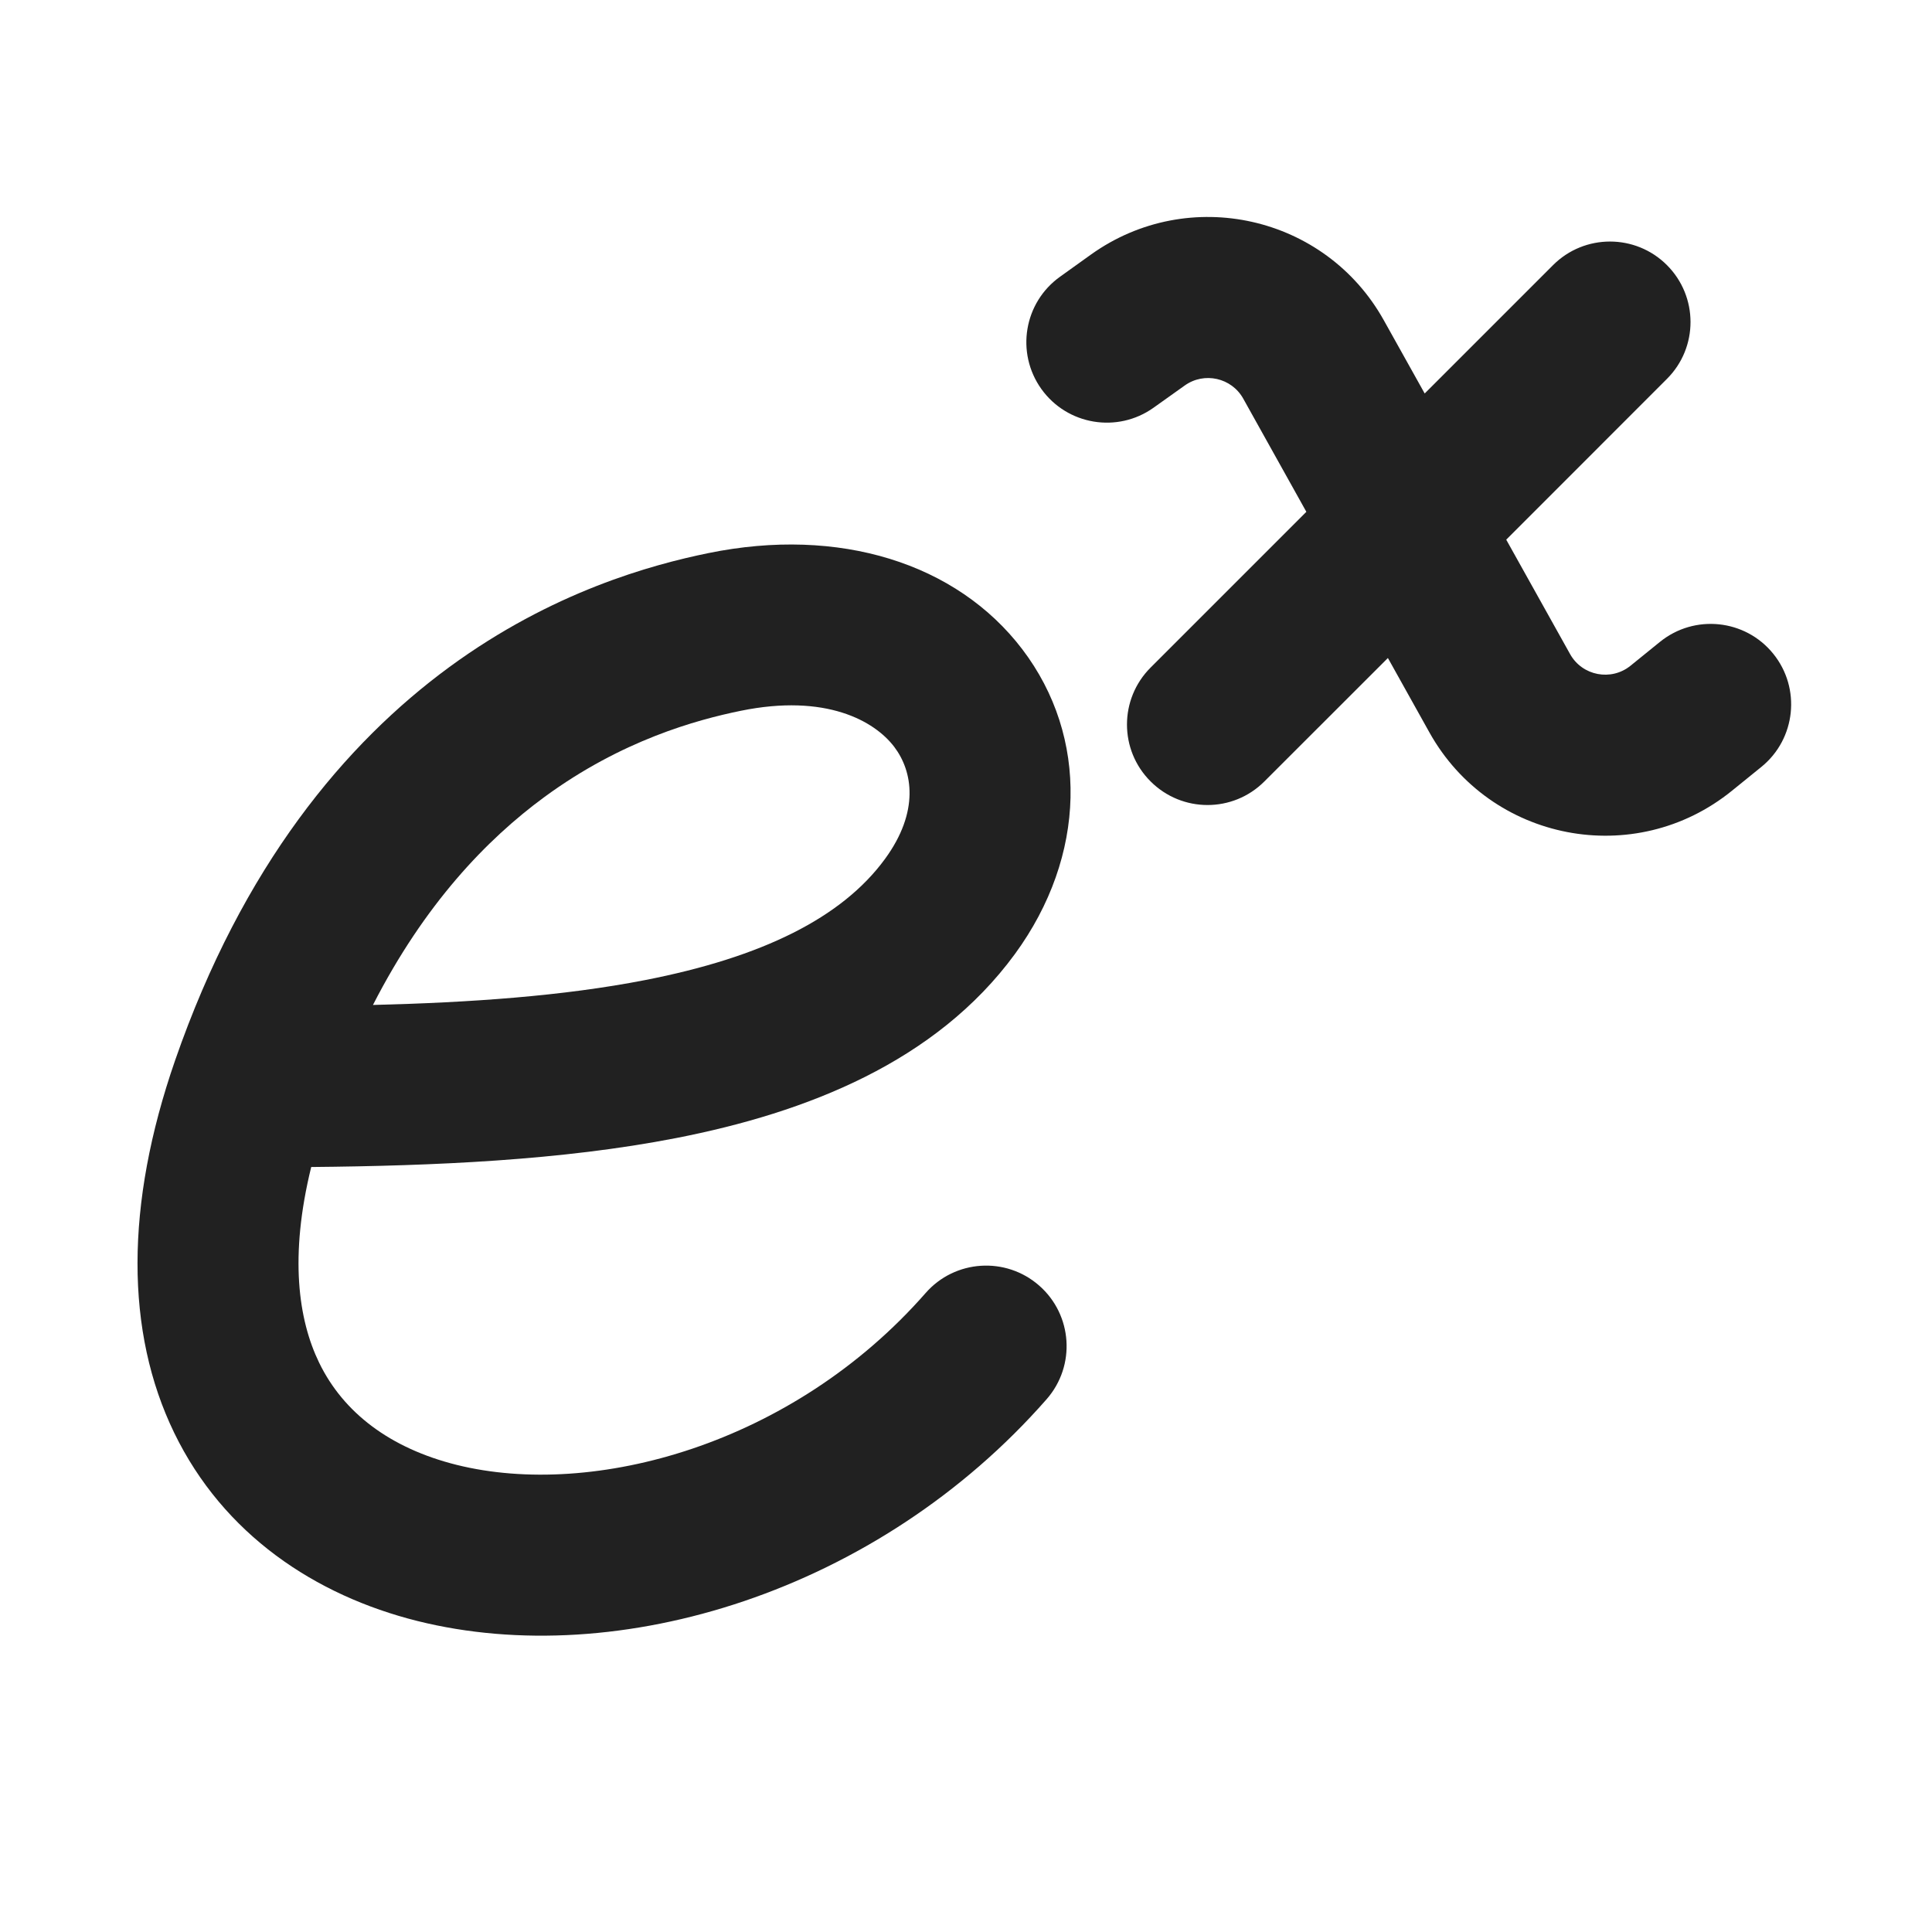
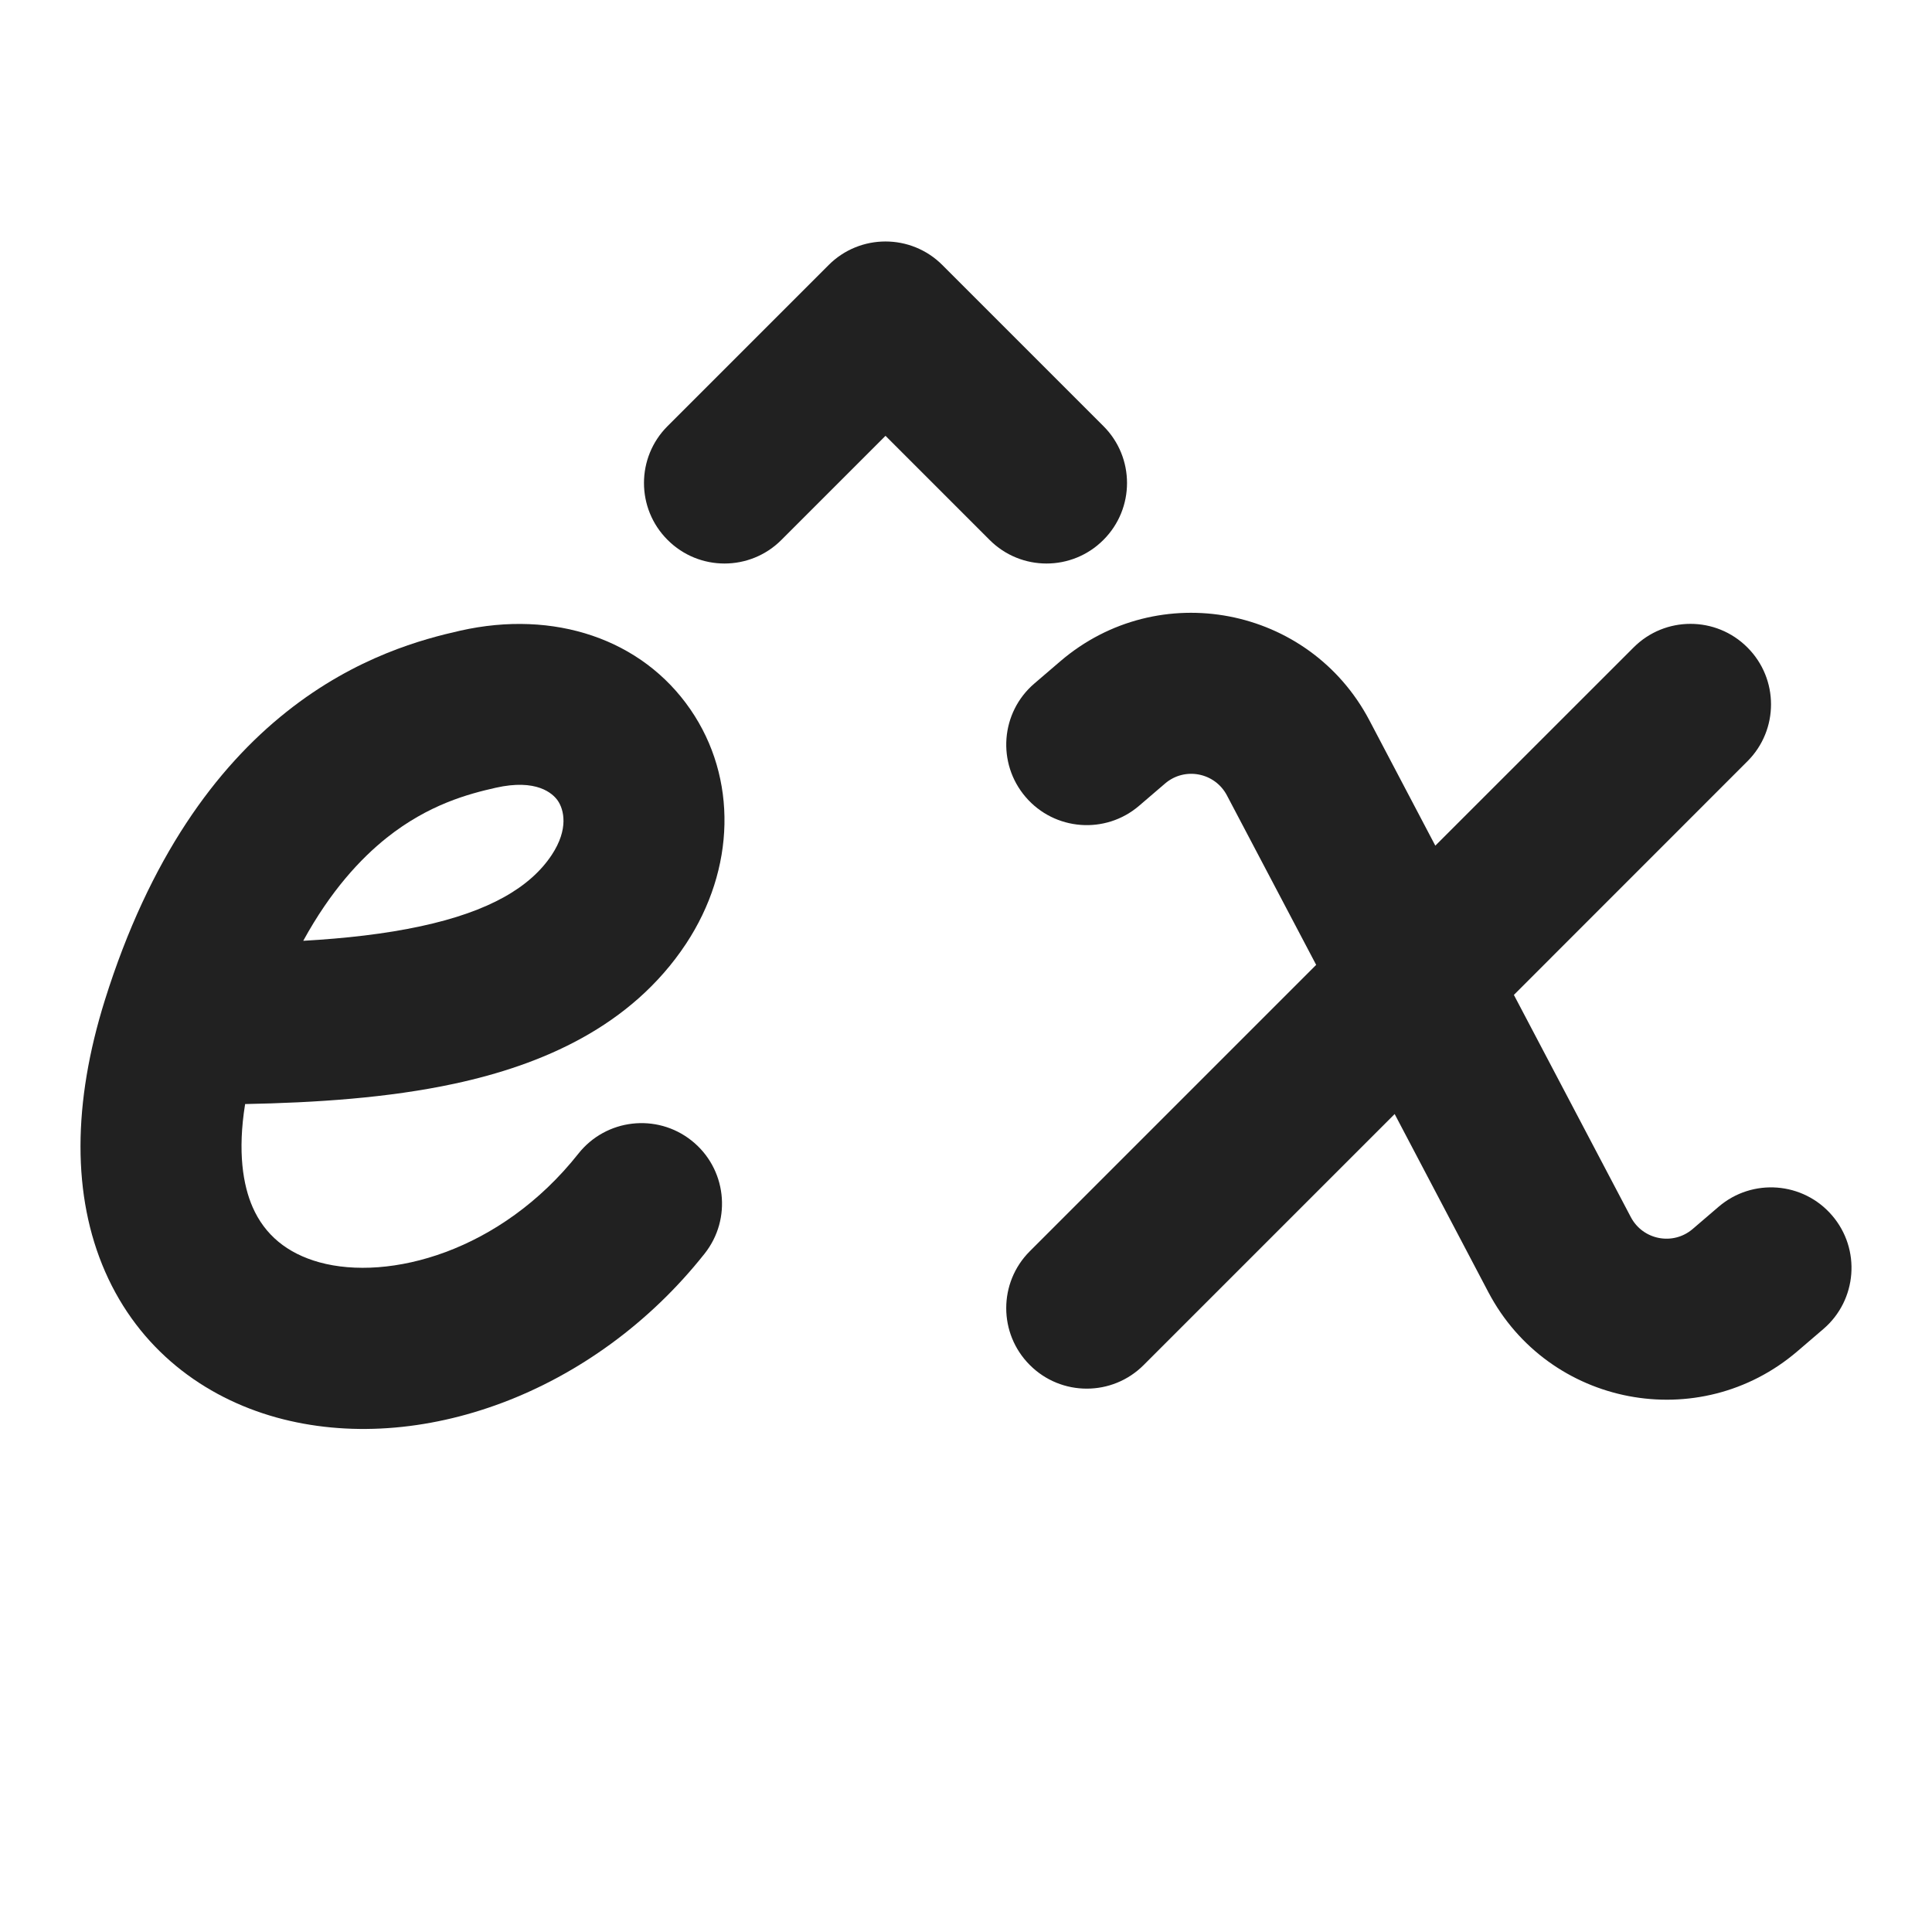
<svg xmlns="http://www.w3.org/2000/svg" width="24" height="24" viewBox="0 0 24 24" fill="none">
-   <path d="M15.444 4.952C15.299 4.692 14.959 4.616 14.717 4.789L14.331 5.064C13.882 5.385 13.257 5.281 12.936 4.832C12.615 4.382 12.719 3.758 13.169 3.437L13.554 3.161C14.767 2.295 16.464 2.676 17.19 3.978L17.698 4.888L19.293 3.293C19.683 2.903 20.317 2.903 20.707 3.293C21.098 3.684 21.098 4.317 20.707 4.707L18.711 6.704L19.504 8.125C19.655 8.396 20.015 8.465 20.256 8.269L20.62 7.974C21.049 7.626 21.679 7.691 22.027 8.12C22.375 8.549 22.309 9.179 21.88 9.527L21.516 9.822C20.31 10.801 18.514 10.455 17.757 9.099L17.241 8.174L15.707 9.707C15.317 10.098 14.684 10.098 14.293 9.707C13.902 9.317 13.902 8.684 14.293 8.293L16.228 6.358L15.444 4.952Z" fill="#212121" />
-   <path d="M8.396 14.138C6.98 14.414 5.394 14.483 3.866 14.497C3.593 15.608 3.706 16.395 3.964 16.927C4.266 17.55 4.848 17.991 5.672 18.197C7.37 18.62 9.846 17.948 11.498 16.063C11.862 15.647 12.494 15.606 12.909 15.97C13.324 16.334 13.366 16.965 13.002 17.381C10.904 19.774 7.682 20.759 5.187 20.137C3.914 19.819 2.776 19.061 2.164 17.799C1.557 16.546 1.552 14.971 2.175 13.173C3.015 10.75 4.293 9.232 5.581 8.287C6.86 7.35 8.096 7.015 8.799 6.871C10.425 6.538 11.884 6.995 12.699 8.065C13.527 9.153 13.5 10.632 12.607 11.852C11.627 13.19 10.027 13.82 8.396 14.138ZM9.201 8.83C8.654 8.942 7.725 9.195 6.764 9.9C6.043 10.429 5.273 11.233 4.633 12.484C5.841 12.454 6.994 12.374 8.013 12.175C9.469 11.891 10.459 11.401 10.993 10.671C11.424 10.082 11.339 9.581 11.108 9.277C10.864 8.956 10.26 8.613 9.201 8.83Z" fill="#212121" />
+   <path d="M11.707 3.293C11.317 2.902 10.683 2.902 10.293 3.293L8.293 5.293C7.902 5.683 7.902 6.317 8.293 6.707C8.683 7.098 9.317 7.098 9.707 6.707L11 5.414L12.293 6.707C12.683 7.098 13.317 7.098 13.707 6.707C14.098 6.317 14.098 5.683 13.707 5.293L11.707 3.293Z" fill="#212121" />
+   <path d="M14.473 9.733C14.717 9.524 15.091 9.596 15.241 9.88L16.35 11.986L12.793 15.543C12.402 15.933 12.402 16.567 12.793 16.957C13.183 17.348 13.817 17.348 14.207 16.957L17.325 13.839L18.489 16.052C19.237 17.472 21.11 17.83 22.329 16.785L22.651 16.509C23.07 16.15 23.119 15.518 22.759 15.099C22.4 14.68 21.769 14.631 21.349 14.991L21.027 15.267C20.783 15.476 20.409 15.404 20.259 15.12L18.806 12.359L21.707 9.457C22.098 9.067 22.098 8.433 21.707 8.043C21.317 7.652 20.683 7.652 20.293 8.043L17.83 10.505L17.011 8.948C16.263 7.528 14.39 7.17 13.171 8.215L12.849 8.491C12.43 8.85 12.381 9.481 12.741 9.901C13.1 10.32 13.732 10.369 14.151 10.009L14.473 9.733Z" fill="#212121" />
+   <path d="M3.045 13.715C3.915 13.698 4.822 13.64 5.65 13.461C6.726 13.229 7.839 12.756 8.522 11.724C9.135 10.796 9.164 9.666 8.576 8.812C7.976 7.94 6.887 7.57 5.715 7.835C5.269 7.936 4.429 8.151 3.56 8.842C2.686 9.536 1.859 10.649 1.303 12.423C0.902 13.704 0.895 14.857 1.306 15.797C1.727 16.758 2.526 17.357 3.436 17.609C5.199 18.095 7.375 17.314 8.753 15.573C9.096 15.14 9.023 14.511 8.59 14.168C8.157 13.825 7.528 13.898 7.185 14.331C6.218 15.553 4.829 15.918 3.968 15.681C3.567 15.57 3.289 15.34 3.138 14.995C3.02 14.725 2.949 14.31 3.045 13.715ZM6.929 9.946C7.004 10.055 7.068 10.296 6.854 10.62C6.589 11.02 6.082 11.322 5.227 11.506C4.783 11.602 4.291 11.657 3.767 11.687C4.108 11.065 4.477 10.668 4.804 10.407C5.326 9.992 5.821 9.862 6.157 9.786C6.665 9.671 6.866 9.855 6.929 9.946Z" fill="#212121" />
</svg>
